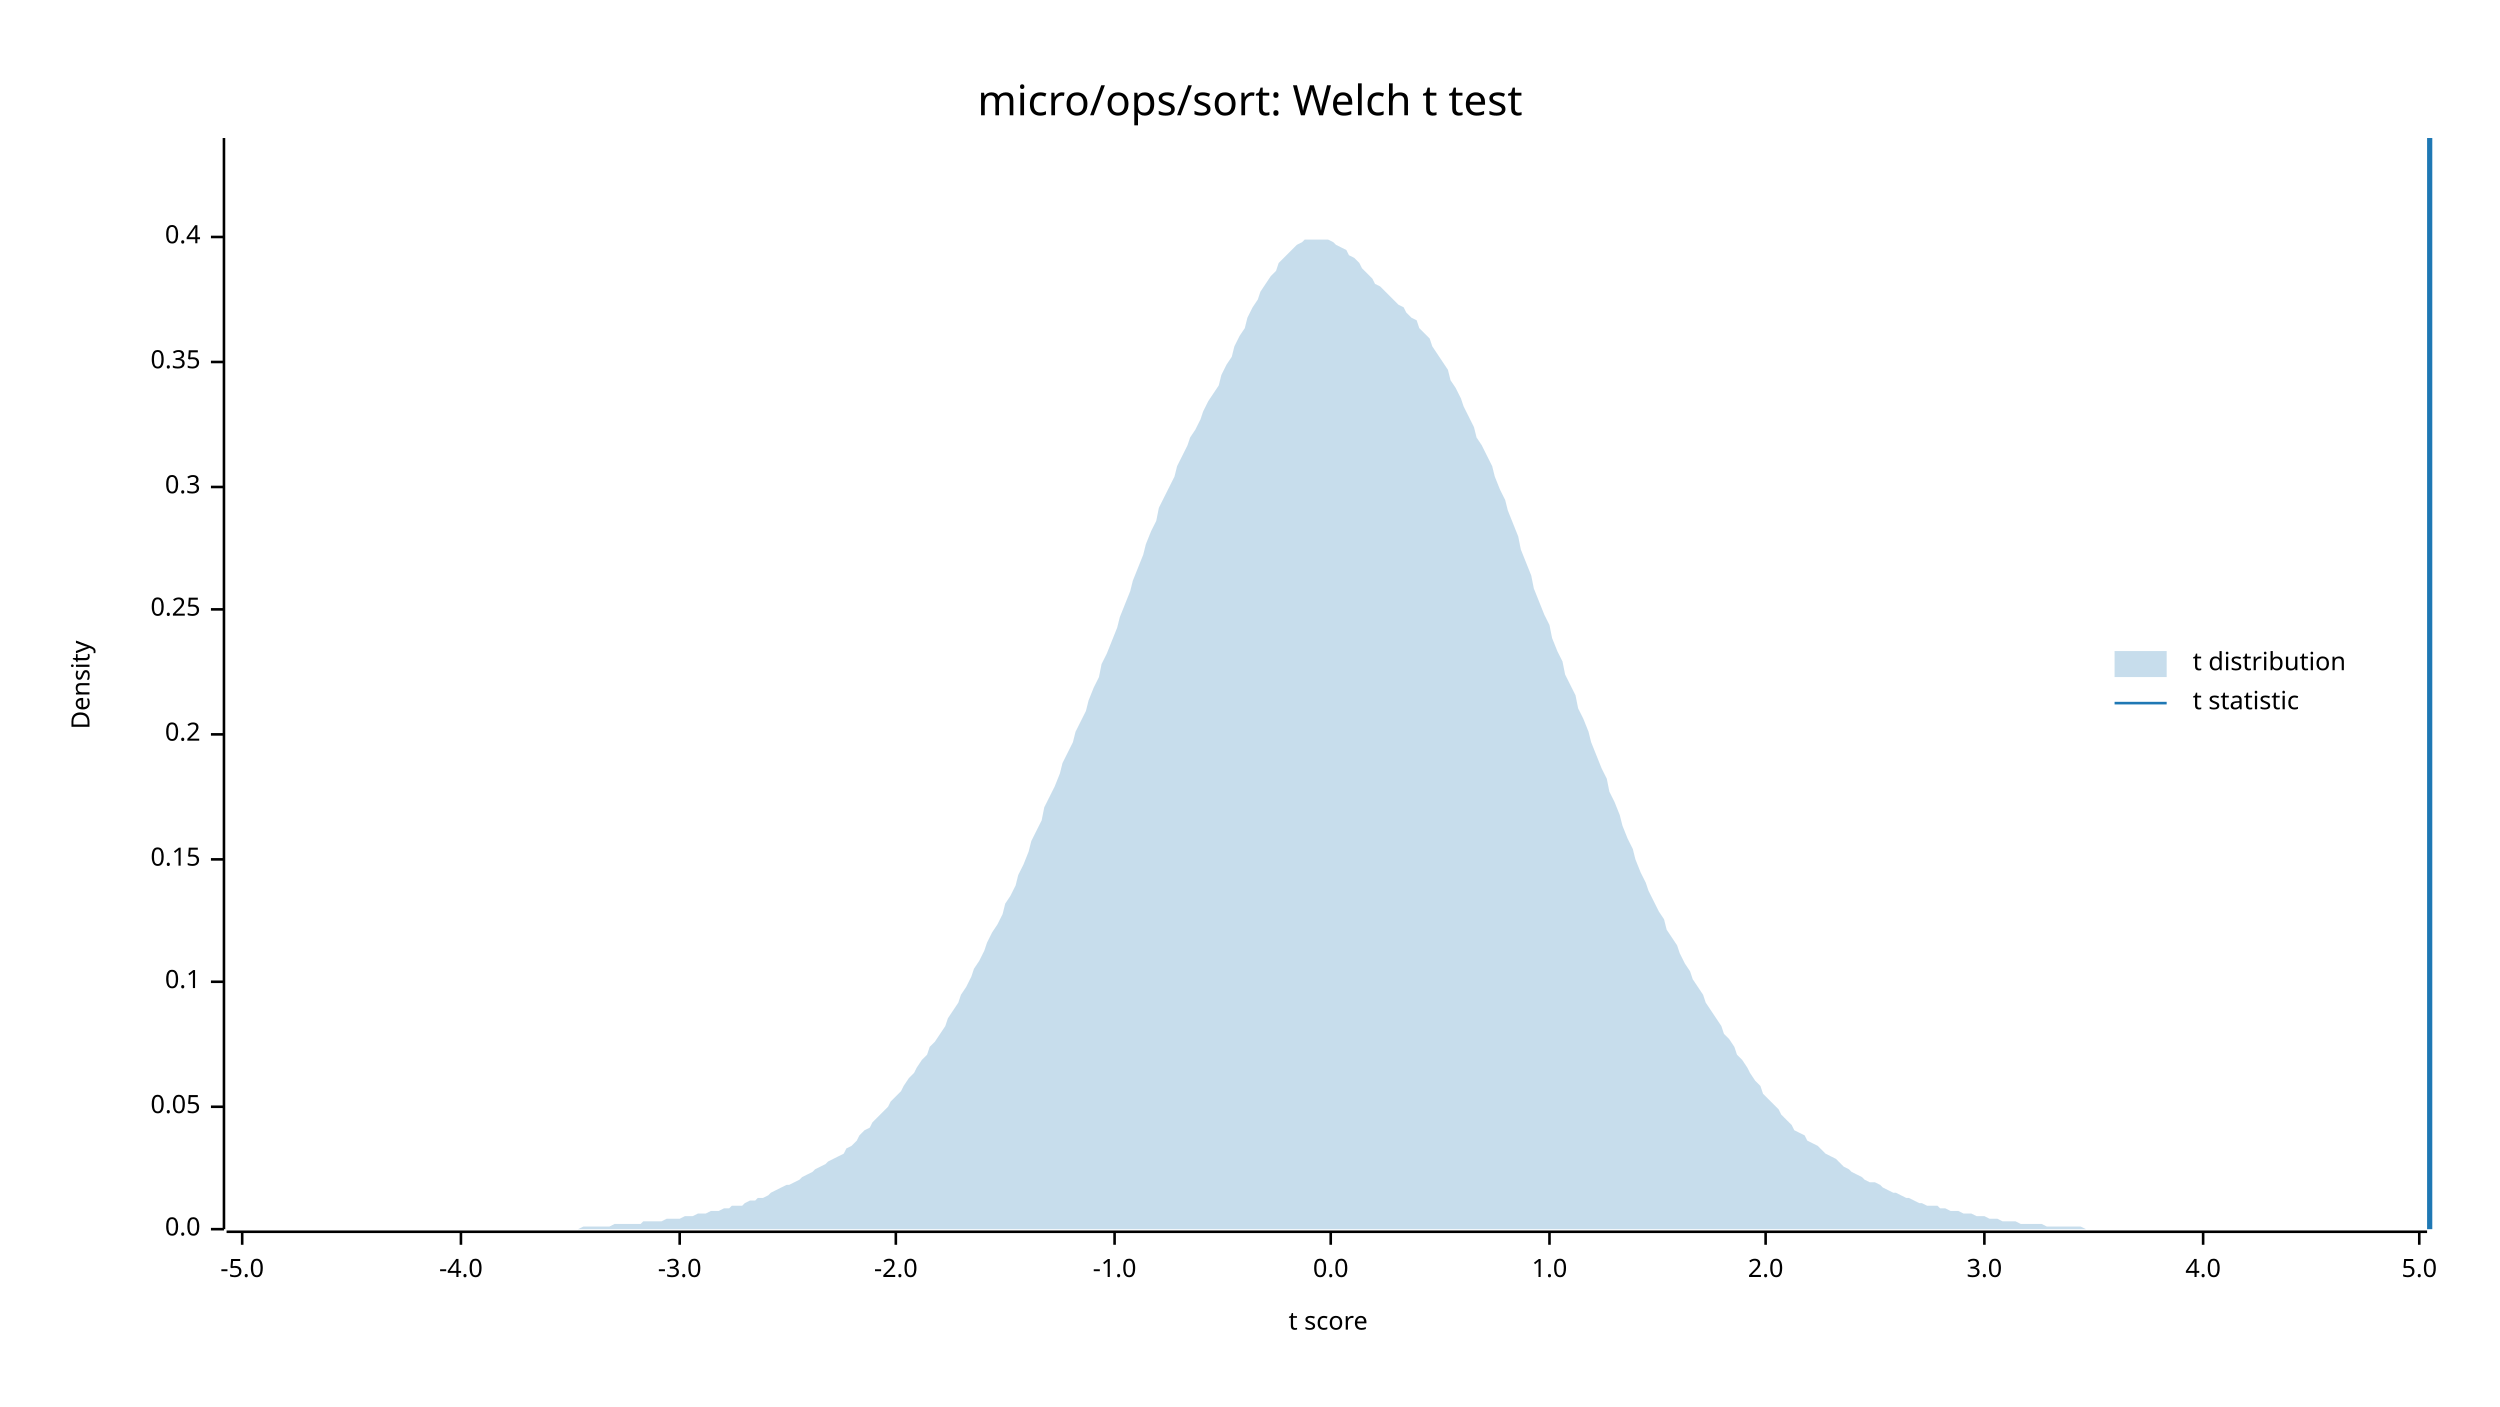
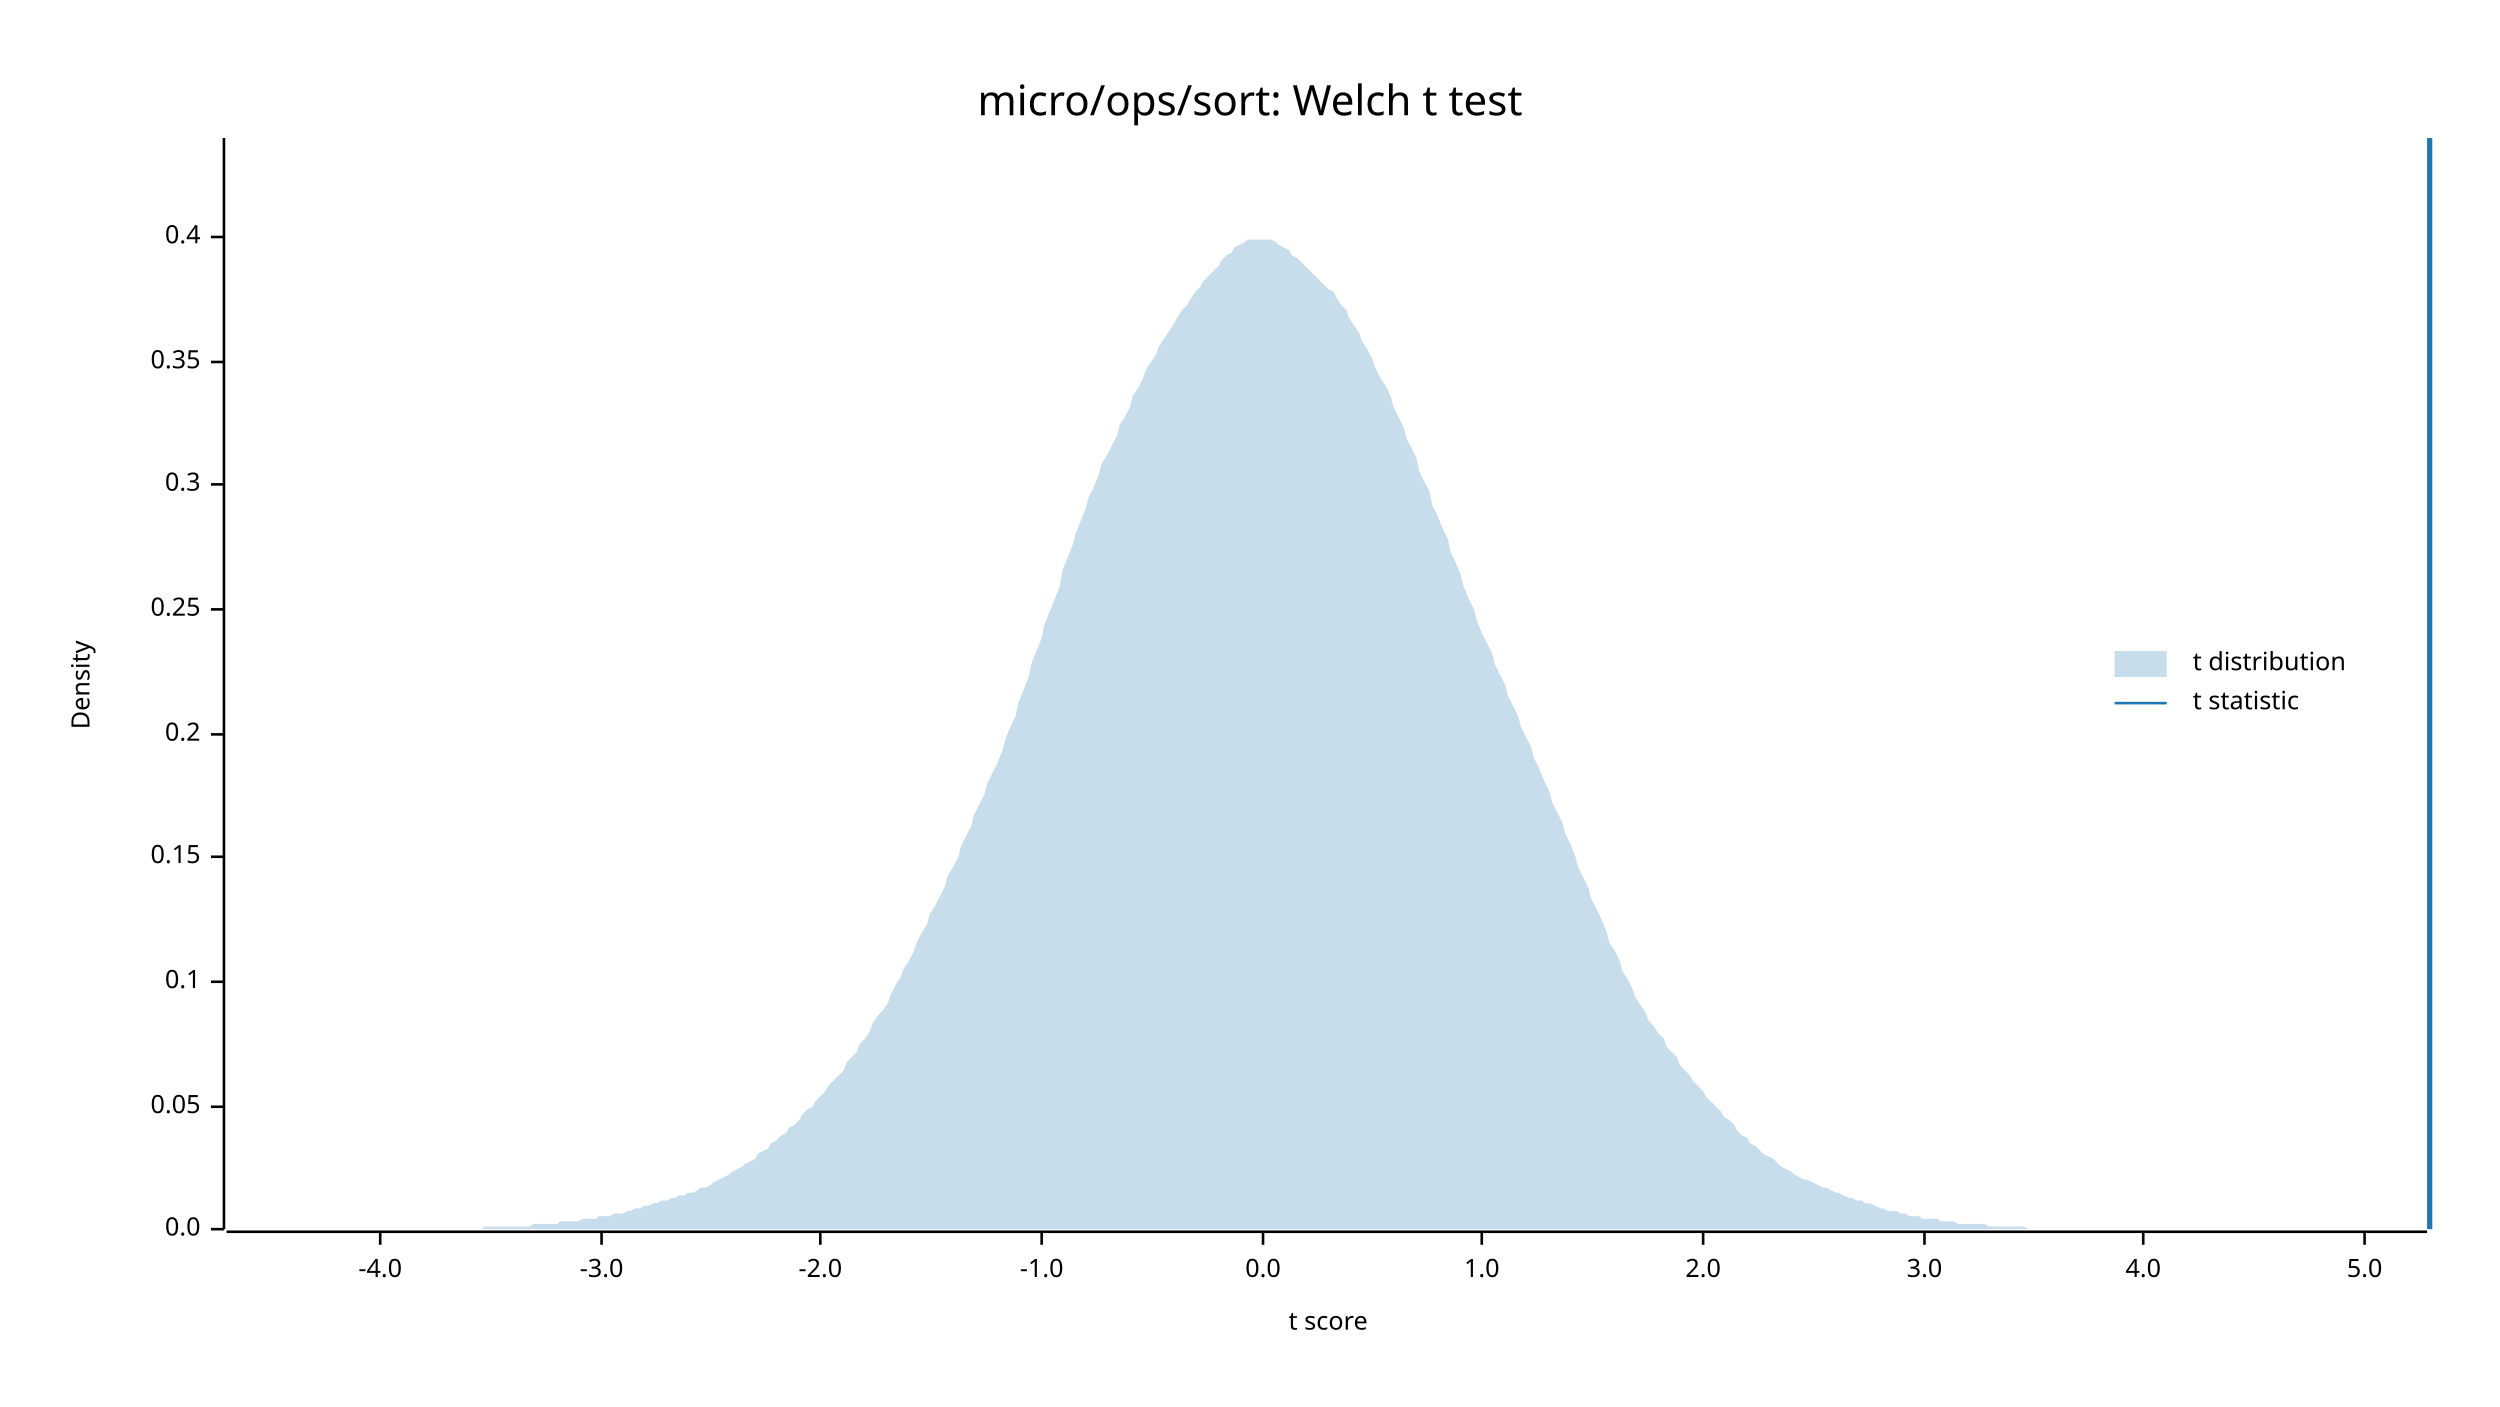
<svg xmlns="http://www.w3.org/2000/svg" width="960" height="540" viewBox="0 0 960 540">
  <text x="480" y="32" dy="0.76em" text-anchor="middle" font-family="sans-serif" font-size="16.129" opacity="1" fill="#000000">
micro/ops/sort: Welch t test
</text>
  <text x="27" y="263" dy="0.76em" text-anchor="middle" font-family="sans-serif" font-size="9.677" opacity="1" fill="#000000" transform="rotate(270, 27, 263)">
Density
</text>
  <text x="510" y="513" dy="-0.5ex" text-anchor="middle" font-family="sans-serif" font-size="9.677" opacity="1" fill="#000000">
t score
</text>
  <polyline fill="none" opacity="1" stroke="#000000" stroke-width="1" points="86,53 86,472 " />
  <text x="77" y="472" dy="0.5ex" text-anchor="end" font-family="sans-serif" font-size="9.677" opacity="1" fill="#000000">
0.0
</text>
  <polyline fill="none" opacity="1" stroke="#000000" stroke-width="1" points="81,472 86,472 " />
  <text x="77" y="425" dy="0.5ex" text-anchor="end" font-family="sans-serif" font-size="9.677" opacity="1" fill="#000000">
0.05
</text>
  <polyline fill="none" opacity="1" stroke="#000000" stroke-width="1" points="81,425 86,425 " />
  <text x="77" y="377" dy="0.5ex" text-anchor="end" font-family="sans-serif" font-size="9.677" opacity="1" fill="#000000">
0.1
</text>
  <polyline fill="none" opacity="1" stroke="#000000" stroke-width="1" points="81,377 86,377 " />
-   <text x="77" y="330" dy="0.5ex" text-anchor="end" font-family="sans-serif" font-size="9.677" opacity="1" fill="#000000">
+   <text x="77" y="329" dy="0.5ex" text-anchor="end" font-family="sans-serif" font-size="9.677" opacity="1" fill="#000000">
0.15
</text>
-   <polyline fill="none" opacity="1" stroke="#000000" stroke-width="1" points="81,330 86,330 " />
+   <polyline fill="none" opacity="1" stroke="#000000" stroke-width="1" points="81,329 86,329 " />
  <text x="77" y="282" dy="0.5ex" text-anchor="end" font-family="sans-serif" font-size="9.677" opacity="1" fill="#000000">
0.2
</text>
  <polyline fill="none" opacity="1" stroke="#000000" stroke-width="1" points="81,282 86,282 " />
  <text x="77" y="234" dy="0.5ex" text-anchor="end" font-family="sans-serif" font-size="9.677" opacity="1" fill="#000000">
0.25
</text>
  <polyline fill="none" opacity="1" stroke="#000000" stroke-width="1" points="81,234 86,234 " />
-   <text x="77" y="187" dy="0.5ex" text-anchor="end" font-family="sans-serif" font-size="9.677" opacity="1" fill="#000000">
+   <text x="77" y="186" dy="0.5ex" text-anchor="end" font-family="sans-serif" font-size="9.677" opacity="1" fill="#000000">
0.3
</text>
-   <polyline fill="none" opacity="1" stroke="#000000" stroke-width="1" points="81,187 86,187 " />
+   <polyline fill="none" opacity="1" stroke="#000000" stroke-width="1" points="81,186 86,186 " />
  <text x="77" y="139" dy="0.5ex" text-anchor="end" font-family="sans-serif" font-size="9.677" opacity="1" fill="#000000">
0.35
</text>
  <polyline fill="none" opacity="1" stroke="#000000" stroke-width="1" points="81,139 86,139 " />
  <text x="77" y="91" dy="0.5ex" text-anchor="end" font-family="sans-serif" font-size="9.677" opacity="1" fill="#000000">
0.4
</text>
  <polyline fill="none" opacity="1" stroke="#000000" stroke-width="1" points="81,91 86,91 " />
  <polyline fill="none" opacity="1" stroke="#000000" stroke-width="1" points="87,473 932,473 " />
-   <text x="93" y="483" dy="0.76em" text-anchor="middle" font-family="sans-serif" font-size="9.677" opacity="1" fill="#000000">
- -5.0
- </text>
-   <polyline fill="none" opacity="1" stroke="#000000" stroke-width="1" points="93,473 93,478 " />
-   <text x="177" y="483" dy="0.76em" text-anchor="middle" font-family="sans-serif" font-size="9.677" opacity="1" fill="#000000">
+   <text x="146" y="483" dy="0.76em" text-anchor="middle" font-family="sans-serif" font-size="9.677" opacity="1" fill="#000000">
-4.0
</text>
-   <polyline fill="none" opacity="1" stroke="#000000" stroke-width="1" points="177,473 177,478 " />
-   <text x="261" y="483" dy="0.76em" text-anchor="middle" font-family="sans-serif" font-size="9.677" opacity="1" fill="#000000">
+   <polyline fill="none" opacity="1" stroke="#000000" stroke-width="1" points="146,473 146,478 " />
+   <text x="231" y="483" dy="0.76em" text-anchor="middle" font-family="sans-serif" font-size="9.677" opacity="1" fill="#000000">
-3.0
</text>
-   <polyline fill="none" opacity="1" stroke="#000000" stroke-width="1" points="261,473 261,478 " />
-   <text x="344" y="483" dy="0.76em" text-anchor="middle" font-family="sans-serif" font-size="9.677" opacity="1" fill="#000000">
+   <polyline fill="none" opacity="1" stroke="#000000" stroke-width="1" points="231,473 231,478 " />
+   <text x="315" y="483" dy="0.76em" text-anchor="middle" font-family="sans-serif" font-size="9.677" opacity="1" fill="#000000">
-2.0
</text>
-   <polyline fill="none" opacity="1" stroke="#000000" stroke-width="1" points="344,473 344,478 " />
-   <text x="428" y="483" dy="0.76em" text-anchor="middle" font-family="sans-serif" font-size="9.677" opacity="1" fill="#000000">
+   <polyline fill="none" opacity="1" stroke="#000000" stroke-width="1" points="315,473 315,478 " />
+   <text x="400" y="483" dy="0.76em" text-anchor="middle" font-family="sans-serif" font-size="9.677" opacity="1" fill="#000000">
-1.0
</text>
-   <polyline fill="none" opacity="1" stroke="#000000" stroke-width="1" points="428,473 428,478 " />
-   <text x="511" y="483" dy="0.76em" text-anchor="middle" font-family="sans-serif" font-size="9.677" opacity="1" fill="#000000">
+   <polyline fill="none" opacity="1" stroke="#000000" stroke-width="1" points="400,473 400,478 " />
+   <text x="485" y="483" dy="0.76em" text-anchor="middle" font-family="sans-serif" font-size="9.677" opacity="1" fill="#000000">
0.0
</text>
-   <polyline fill="none" opacity="1" stroke="#000000" stroke-width="1" points="511,473 511,478 " />
-   <text x="595" y="483" dy="0.76em" text-anchor="middle" font-family="sans-serif" font-size="9.677" opacity="1" fill="#000000">
+   <polyline fill="none" opacity="1" stroke="#000000" stroke-width="1" points="485,473 485,478 " />
+   <text x="569" y="483" dy="0.76em" text-anchor="middle" font-family="sans-serif" font-size="9.677" opacity="1" fill="#000000">
1.0
</text>
-   <polyline fill="none" opacity="1" stroke="#000000" stroke-width="1" points="595,473 595,478 " />
-   <text x="678" y="483" dy="0.76em" text-anchor="middle" font-family="sans-serif" font-size="9.677" opacity="1" fill="#000000">
+   <polyline fill="none" opacity="1" stroke="#000000" stroke-width="1" points="569,473 569,478 " />
+   <text x="654" y="483" dy="0.76em" text-anchor="middle" font-family="sans-serif" font-size="9.677" opacity="1" fill="#000000">
2.0
</text>
-   <polyline fill="none" opacity="1" stroke="#000000" stroke-width="1" points="678,473 678,478 " />
-   <text x="762" y="483" dy="0.76em" text-anchor="middle" font-family="sans-serif" font-size="9.677" opacity="1" fill="#000000">
+   <polyline fill="none" opacity="1" stroke="#000000" stroke-width="1" points="654,473 654,478 " />
+   <text x="739" y="483" dy="0.76em" text-anchor="middle" font-family="sans-serif" font-size="9.677" opacity="1" fill="#000000">
3.0
</text>
-   <polyline fill="none" opacity="1" stroke="#000000" stroke-width="1" points="762,473 762,478 " />
-   <text x="846" y="483" dy="0.76em" text-anchor="middle" font-family="sans-serif" font-size="9.677" opacity="1" fill="#000000">
+   <polyline fill="none" opacity="1" stroke="#000000" stroke-width="1" points="739,473 739,478 " />
+   <text x="823" y="483" dy="0.76em" text-anchor="middle" font-family="sans-serif" font-size="9.677" opacity="1" fill="#000000">
4.0
</text>
-   <polyline fill="none" opacity="1" stroke="#000000" stroke-width="1" points="846,473 846,478 " />
-   <text x="929" y="483" dy="0.76em" text-anchor="middle" font-family="sans-serif" font-size="9.677" opacity="1" fill="#000000">
+   <polyline fill="none" opacity="1" stroke="#000000" stroke-width="1" points="823,473 823,478 " />
+   <text x="908" y="483" dy="0.76em" text-anchor="middle" font-family="sans-serif" font-size="9.677" opacity="1" fill="#000000">
5.0
</text>
-   <polyline fill="none" opacity="1" stroke="#000000" stroke-width="1" points="929,473 929,478 " />
-   <polygon opacity="0.25" fill="#1F78B4" points="87,472 88,472 90,472 92,472 93,472 95,472 97,472 98,472 100,472 102,472 103,472 105,472 107,472 109,472 110,472 112,472 114,472 115,472 117,472 119,472 120,472 122,472 124,472 125,472 127,472 129,472 131,472 132,472 134,472 136,472 137,472 139,472 141,472 142,472 144,472 146,472 147,472 149,472 151,472 153,472 154,472 156,472 158,472 159,472 161,472 163,472 164,472 166,472 168,472 169,472 171,472 173,472 175,472 176,472 178,472 180,472 181,472 183,472 185,472 186,472 188,472 190,472 191,472 193,472 195,472 197,472 198,472 200,472 202,472 203,472 205,472 207,472 208,472 210,472 212,472 214,472 215,472 217,472 219,472 220,472 222,472 224,471 225,471 227,471 229,471 230,471 232,471 234,471 236,470 237,470 239,470 241,470 242,470 244,470 246,470 247,469 249,469 251,469 252,469 254,469 256,468 258,468 259,468 261,468 263,467 264,467 266,467 268,466 269,466 271,466 273,465 274,465 276,465 278,464 280,464 281,463 283,463 285,463 286,462 288,461 290,461 291,460 293,460 295,459 296,458 298,457 300,456 302,455 303,455 305,454 307,453 308,452 310,451 312,450 313,449 315,448 317,447 318,446 320,445 322,444 324,443 325,441 327,440 329,438 330,436 332,434 334,433 335,431 337,429 339,427 341,425 342,423 344,421 346,419 347,417 349,414 351,412 352,410 354,407 356,405 357,402 359,400 361,397 363,394 364,391 366,388 368,385 369,382 371,379 373,375 374,372 376,369 378,365 379,362 381,358 383,355 385,351 386,347 388,344 390,340 391,336 393,332 395,327 396,323 398,319 400,315 401,310 403,306 405,302 407,297 408,293 410,289 412,285 413,281 415,277 417,273 418,269 420,264 422,260 423,255 425,251 427,246 429,241 430,237 432,232 434,227 435,223 437,218 439,213 440,209 442,204 444,200 445,195 447,191 449,187 451,183 452,179 454,175 456,171 457,168 459,165 461,161 462,158 464,154 466,151 468,148 469,144 471,140 473,137 474,133 476,129 478,126 479,122 481,118 483,115 484,112 486,109 488,106 490,104 491,101 493,99 495,97 496,96 498,94 500,93 501,92 503,92 505,92 506,92 508,92 510,92 512,93 513,94 515,95 517,96 518,98 520,99 522,101 523,103 525,105 527,107 528,109 530,110 532,112 534,114 535,115 537,117 539,118 540,120 542,122 544,123 545,126 547,128 549,130 550,133 552,136 554,139 556,142 557,146 559,149 561,153 562,156 564,160 566,164 567,168 569,171 571,175 573,179 574,183 576,188 578,192 579,196 581,201 583,206 584,211 586,216 588,221 589,226 591,231 593,236 595,240 596,245 598,250 600,254 601,259 603,263 605,267 606,272 608,276 610,281 611,285 613,290 615,295 617,299 618,304 620,308 622,313 623,317 625,322 627,326 628,330 630,335 632,339 633,342 635,346 637,350 639,353 640,357 642,360 644,363 645,366 647,370 649,373 650,376 652,379 654,382 655,385 657,388 659,391 661,394 662,397 664,399 666,402 667,405 669,407 671,410 672,412 674,415 676,417 677,420 679,422 681,424 683,426 684,428 686,430 688,432 689,434 691,435 693,436 694,438 696,439 698,440 700,442 701,443 703,444 705,445 706,446 708,448 710,449 711,450 713,451 715,452 716,453 718,454 720,454 722,455 723,456 725,457 727,458 728,458 730,459 732,460 733,460 735,461 737,462 738,462 740,463 742,463 744,463 745,464 747,464 749,465 750,465 752,465 754,466 755,466 757,466 759,467 760,467 762,467 764,468 766,468 767,468 769,469 771,469 772,469 774,469 776,470 777,470 779,470 781,470 782,470 784,470 786,471 788,471 789,471 791,471 793,471 794,471 796,471 798,471 799,471 801,472 803,472 804,472 806,472 808,472 810,472 811,472 813,472 815,472 816,472 818,472 820,472 821,472 823,472 825,472 827,472 828,472 830,472 832,472 833,472 835,472 837,472 838,472 840,472 842,472 843,472 845,472 847,472 849,472 850,472 852,472 854,472 855,472 857,472 859,472 860,472 862,472 864,472 865,472 867,472 869,472 871,472 872,472 874,472 876,472 877,472 879,472 881,472 882,472 884,472 886,472 887,472 889,472 891,472 893,472 894,472 896,472 898,472 899,472 901,472 903,472 904,472 906,472 908,472 909,472 911,472 913,472 915,472 916,472 918,472 920,472 921,472 923,472 925,472 926,472 928,472 930,472 932,472 932,472 87,472 " />
+   <polyline fill="none" opacity="1" stroke="#000000" stroke-width="1" points="908,473 908,478 " />
+   <polygon opacity="0.25" fill="#1F78B4" points="87,472 88,472 90,472 92,472 93,472 95,472 97,472 98,472 100,472 102,472 103,472 105,472 107,472 109,472 110,472 112,472 114,472 115,472 117,472 119,472 120,472 122,472 124,472 125,472 127,472 129,472 131,472 132,472 134,472 136,472 137,472 139,472 141,472 142,472 144,472 146,472 147,472 149,472 151,472 153,472 154,472 156,472 158,472 159,472 161,472 163,472 164,472 166,472 168,472 169,472 171,472 173,472 175,472 176,472 178,472 180,472 181,472 183,472 185,472 186,471 188,471 190,471 191,471 193,471 195,471 197,471 198,471 200,471 202,471 203,471 205,470 207,470 208,470 210,470 212,470 214,470 215,469 217,469 219,469 220,469 222,469 224,468 225,468 227,468 229,468 230,467 232,467 234,467 236,466 237,466 239,466 241,465 242,465 244,464 246,464 247,463 249,463 251,462 252,462 254,461 256,461 258,460 259,460 261,459 263,459 264,458 266,458 268,457 269,456 271,456 273,455 274,454 276,453 278,452 280,451 281,450 283,449 285,448 286,447 288,446 290,445 291,443 293,442 295,441 296,439 298,438 300,436 302,435 303,433 305,432 307,430 308,428 310,426 312,425 313,423 315,421 317,419 318,417 320,415 322,413 324,411 325,408 327,406 329,404 330,401 332,399 334,396 335,393 337,390 339,388 341,385 342,382 344,378 346,375 347,372 349,369 351,365 352,362 354,358 356,355 357,351 359,348 361,344 363,340 364,336 366,333 368,329 369,325 371,321 373,317 374,313 376,309 378,305 379,301 381,297 383,293 385,288 386,284 388,279 390,275 391,270 393,265 395,260 396,255 398,250 400,245 401,240 403,235 405,230 407,225 408,219 410,214 412,209 413,205 415,200 417,195 418,191 420,187 422,182 423,178 425,175 427,171 429,167 430,163 432,160 434,156 435,152 437,149 439,145 440,142 442,139 444,136 445,133 447,130 449,127 451,124 452,122 454,119 456,117 457,115 459,112 461,110 462,108 464,106 466,104 468,102 469,100 471,98 473,97 474,95 476,94 478,93 479,92 481,92 483,92 484,92 486,92 488,92 490,93 491,94 493,95 495,96 496,98 498,99 500,101 501,102 503,104 505,106 506,107 508,109 510,111 512,112 513,114 515,117 517,119 518,122 520,125 522,128 523,131 525,134 527,138 528,141 530,145 532,148 534,152 535,156 537,160 539,164 540,168 542,172 544,176 545,181 547,185 549,189 550,194 552,198 554,203 556,207 557,212 559,216 561,221 562,225 564,230 566,234 567,238 569,243 571,247 573,251 574,255 576,259 578,263 579,267 581,271 583,275 584,279 586,283 588,287 589,291 591,295 593,300 595,304 596,308 598,312 600,316 601,320 603,324 605,329 606,333 608,337 610,341 611,345 613,349 615,353 617,358 618,362 620,365 622,369 623,373 625,376 627,380 628,383 630,386 632,389 633,392 635,394 637,397 639,399 640,402 642,404 644,406 645,409 647,411 649,413 650,415 652,417 654,419 655,421 657,423 659,425 661,427 662,429 664,430 666,432 667,434 669,436 671,437 672,439 674,440 676,442 677,443 679,444 681,445 683,447 684,448 686,449 688,450 689,451 691,452 693,453 694,453 696,454 698,455 700,456 701,456 703,457 705,458 706,458 708,459 710,460 711,460 713,461 715,461 716,462 718,462 720,463 722,464 723,464 725,465 727,465 728,465 730,466 732,466 733,467 735,467 737,467 738,468 740,468 742,468 744,468 745,469 747,469 749,469 750,469 752,470 754,470 755,470 757,470 759,470 760,470 762,470 764,471 766,471 767,471 769,471 771,471 772,471 774,471 776,471 777,471 779,472 781,472 782,472 784,472 786,472 788,472 789,472 791,472 793,472 794,472 796,472 798,472 799,472 801,472 803,472 804,472 806,472 808,472 810,472 811,472 813,472 815,472 816,472 818,472 820,472 821,472 823,472 825,472 827,472 828,472 830,472 832,472 833,472 835,472 837,472 838,472 840,472 842,472 843,472 845,472 847,472 849,472 850,472 852,472 854,472 855,472 857,472 859,472 860,472 862,472 864,472 865,472 867,472 869,472 871,472 872,472 874,472 876,472 877,472 879,472 881,472 882,472 884,472 886,472 887,472 889,472 891,472 893,472 894,472 896,472 898,472 899,472 901,472 903,472 904,472 906,472 908,472 909,472 911,472 913,472 915,472 916,472 918,472 920,472 921,472 923,472 925,472 926,472 928,472 930,472 932,472 932,472 87,472 " />
  <polyline fill="none" opacity="1" stroke="#1F78B4" stroke-width="2" points="933,472 933,53 " />
  <text x="842" y="250" dy="0.76em" text-anchor="start" font-family="sans-serif" font-size="9.677" opacity="1" fill="#000000">
t distribution
</text>
  <text x="842" y="265" dy="0.76em" text-anchor="start" font-family="sans-serif" font-size="9.677" opacity="1" fill="#000000">
t statistic
</text>
  <rect x="812" y="250" width="20" height="10" opacity="0.25" fill="#1F78B4" stroke="none" />
  <polyline fill="none" opacity="1" stroke="#1F78B4" stroke-width="1" points="812,270 832,270 " />
</svg>
